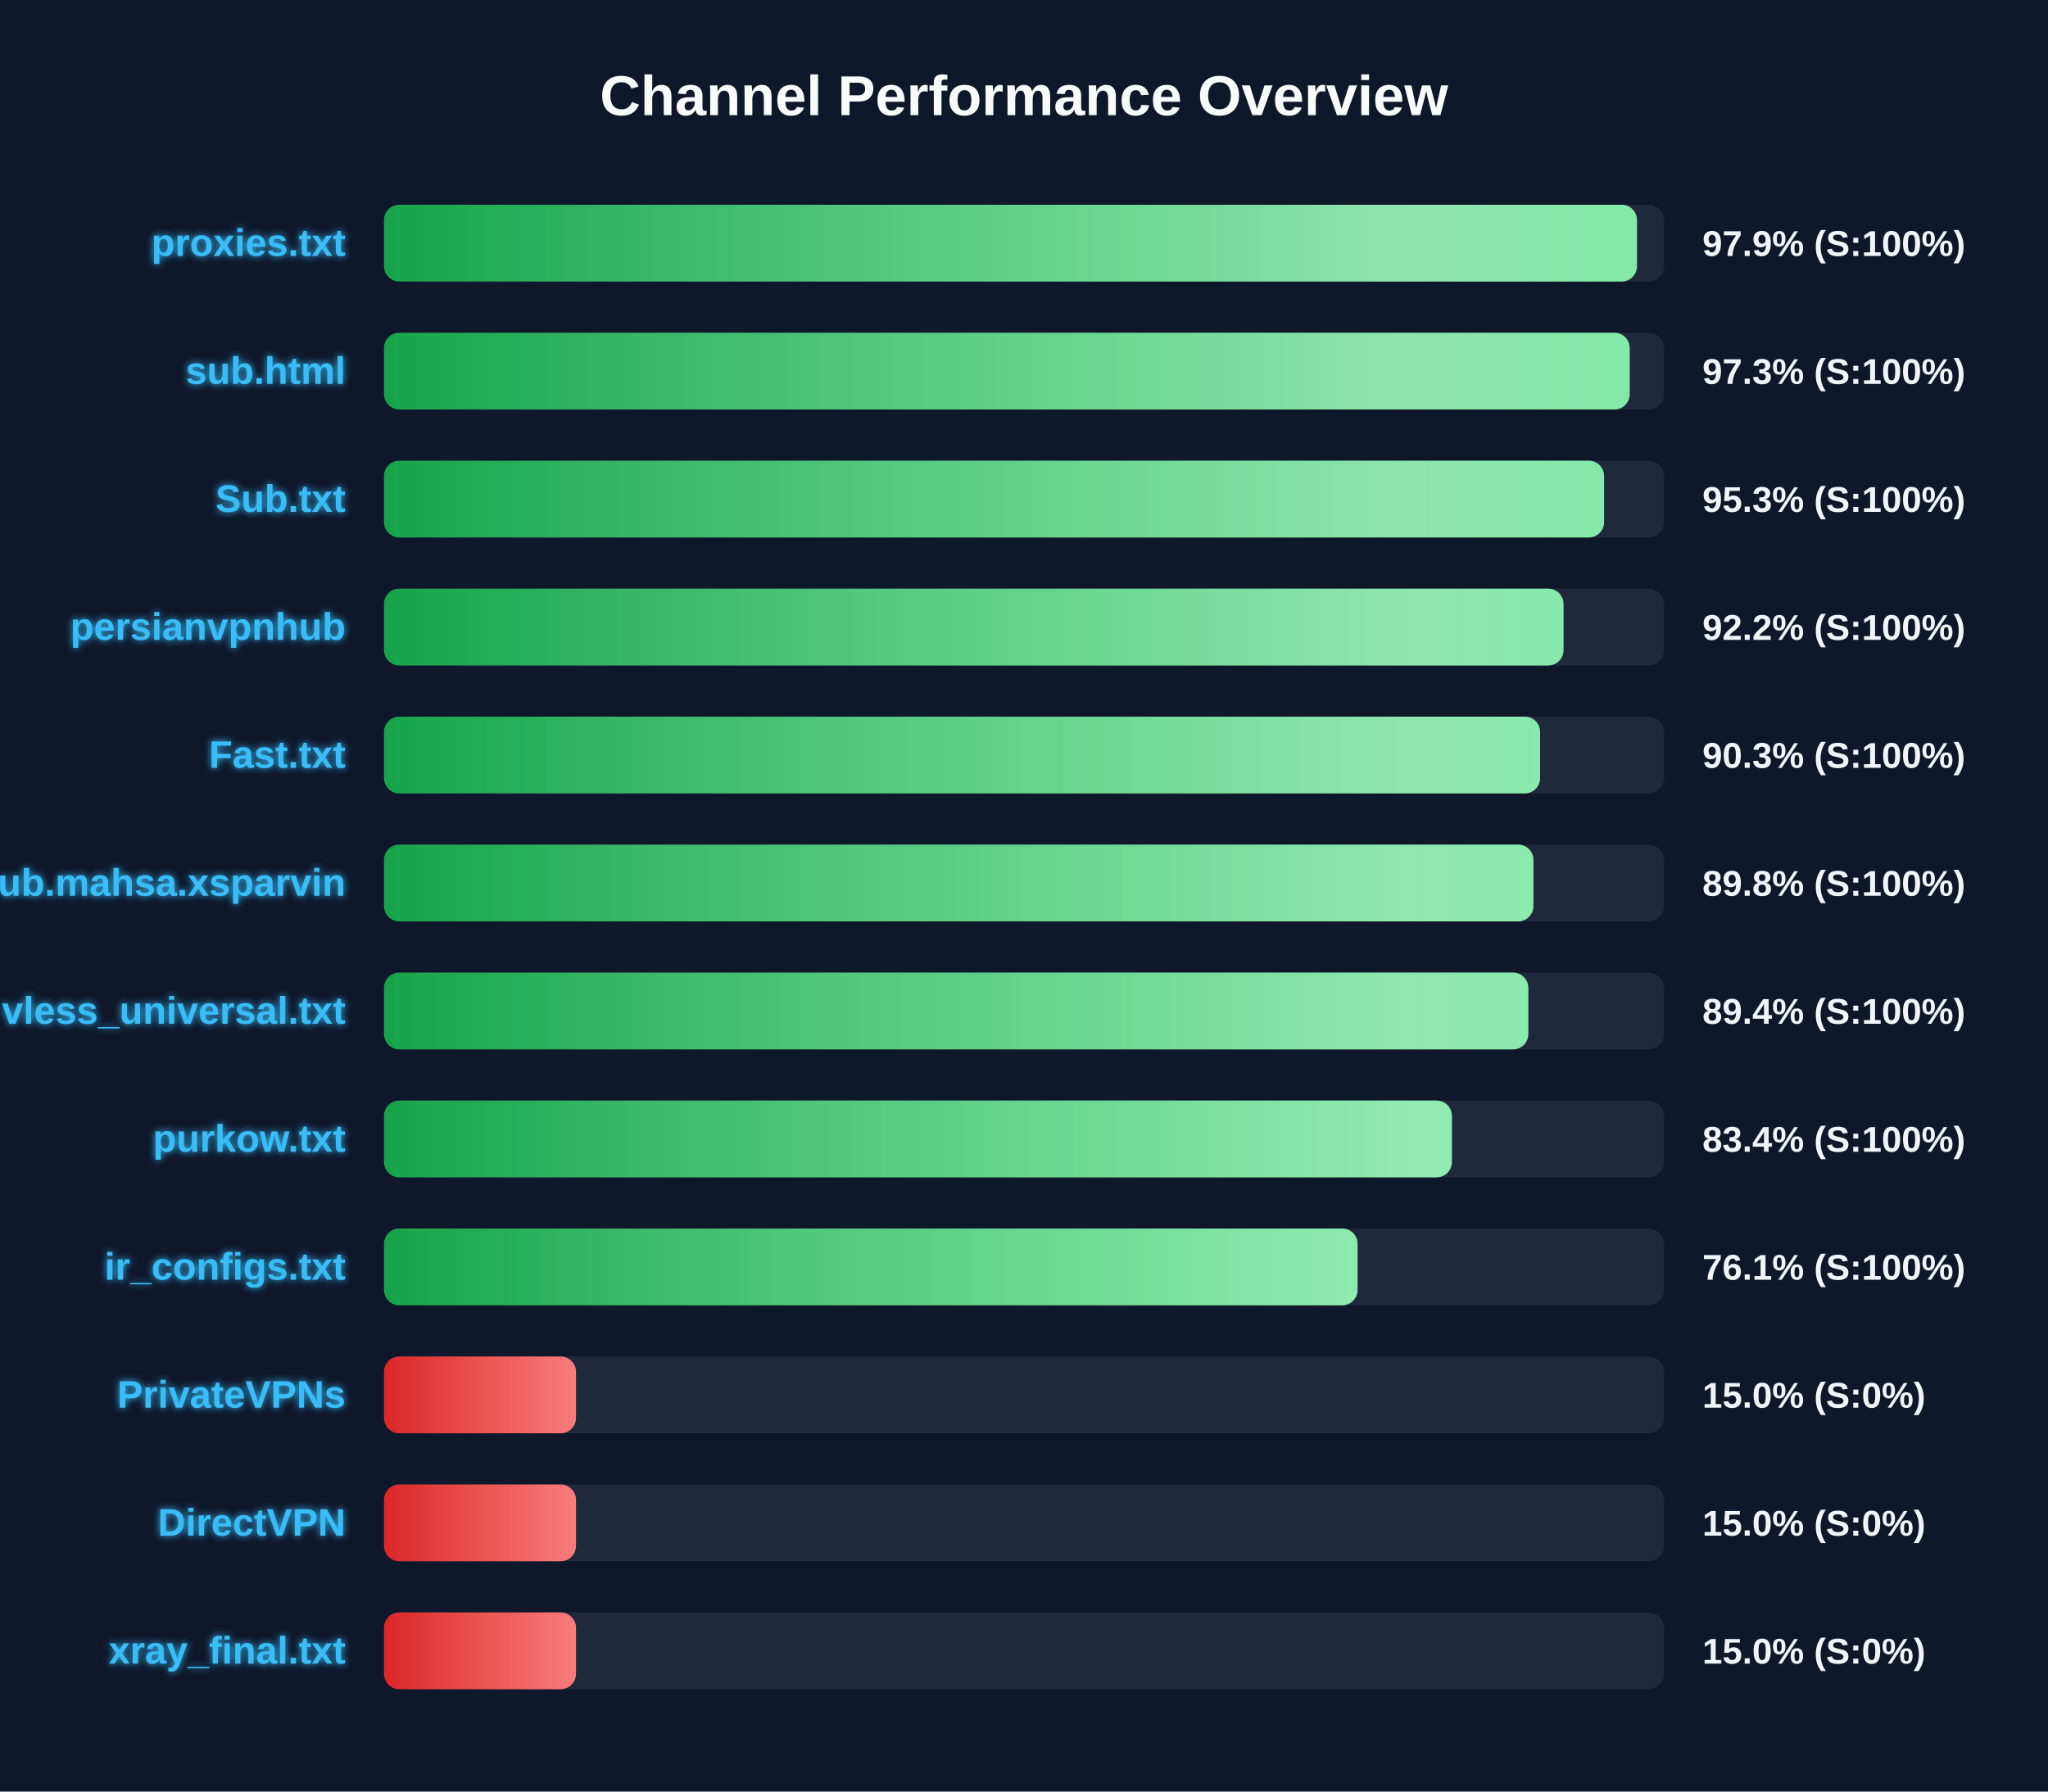
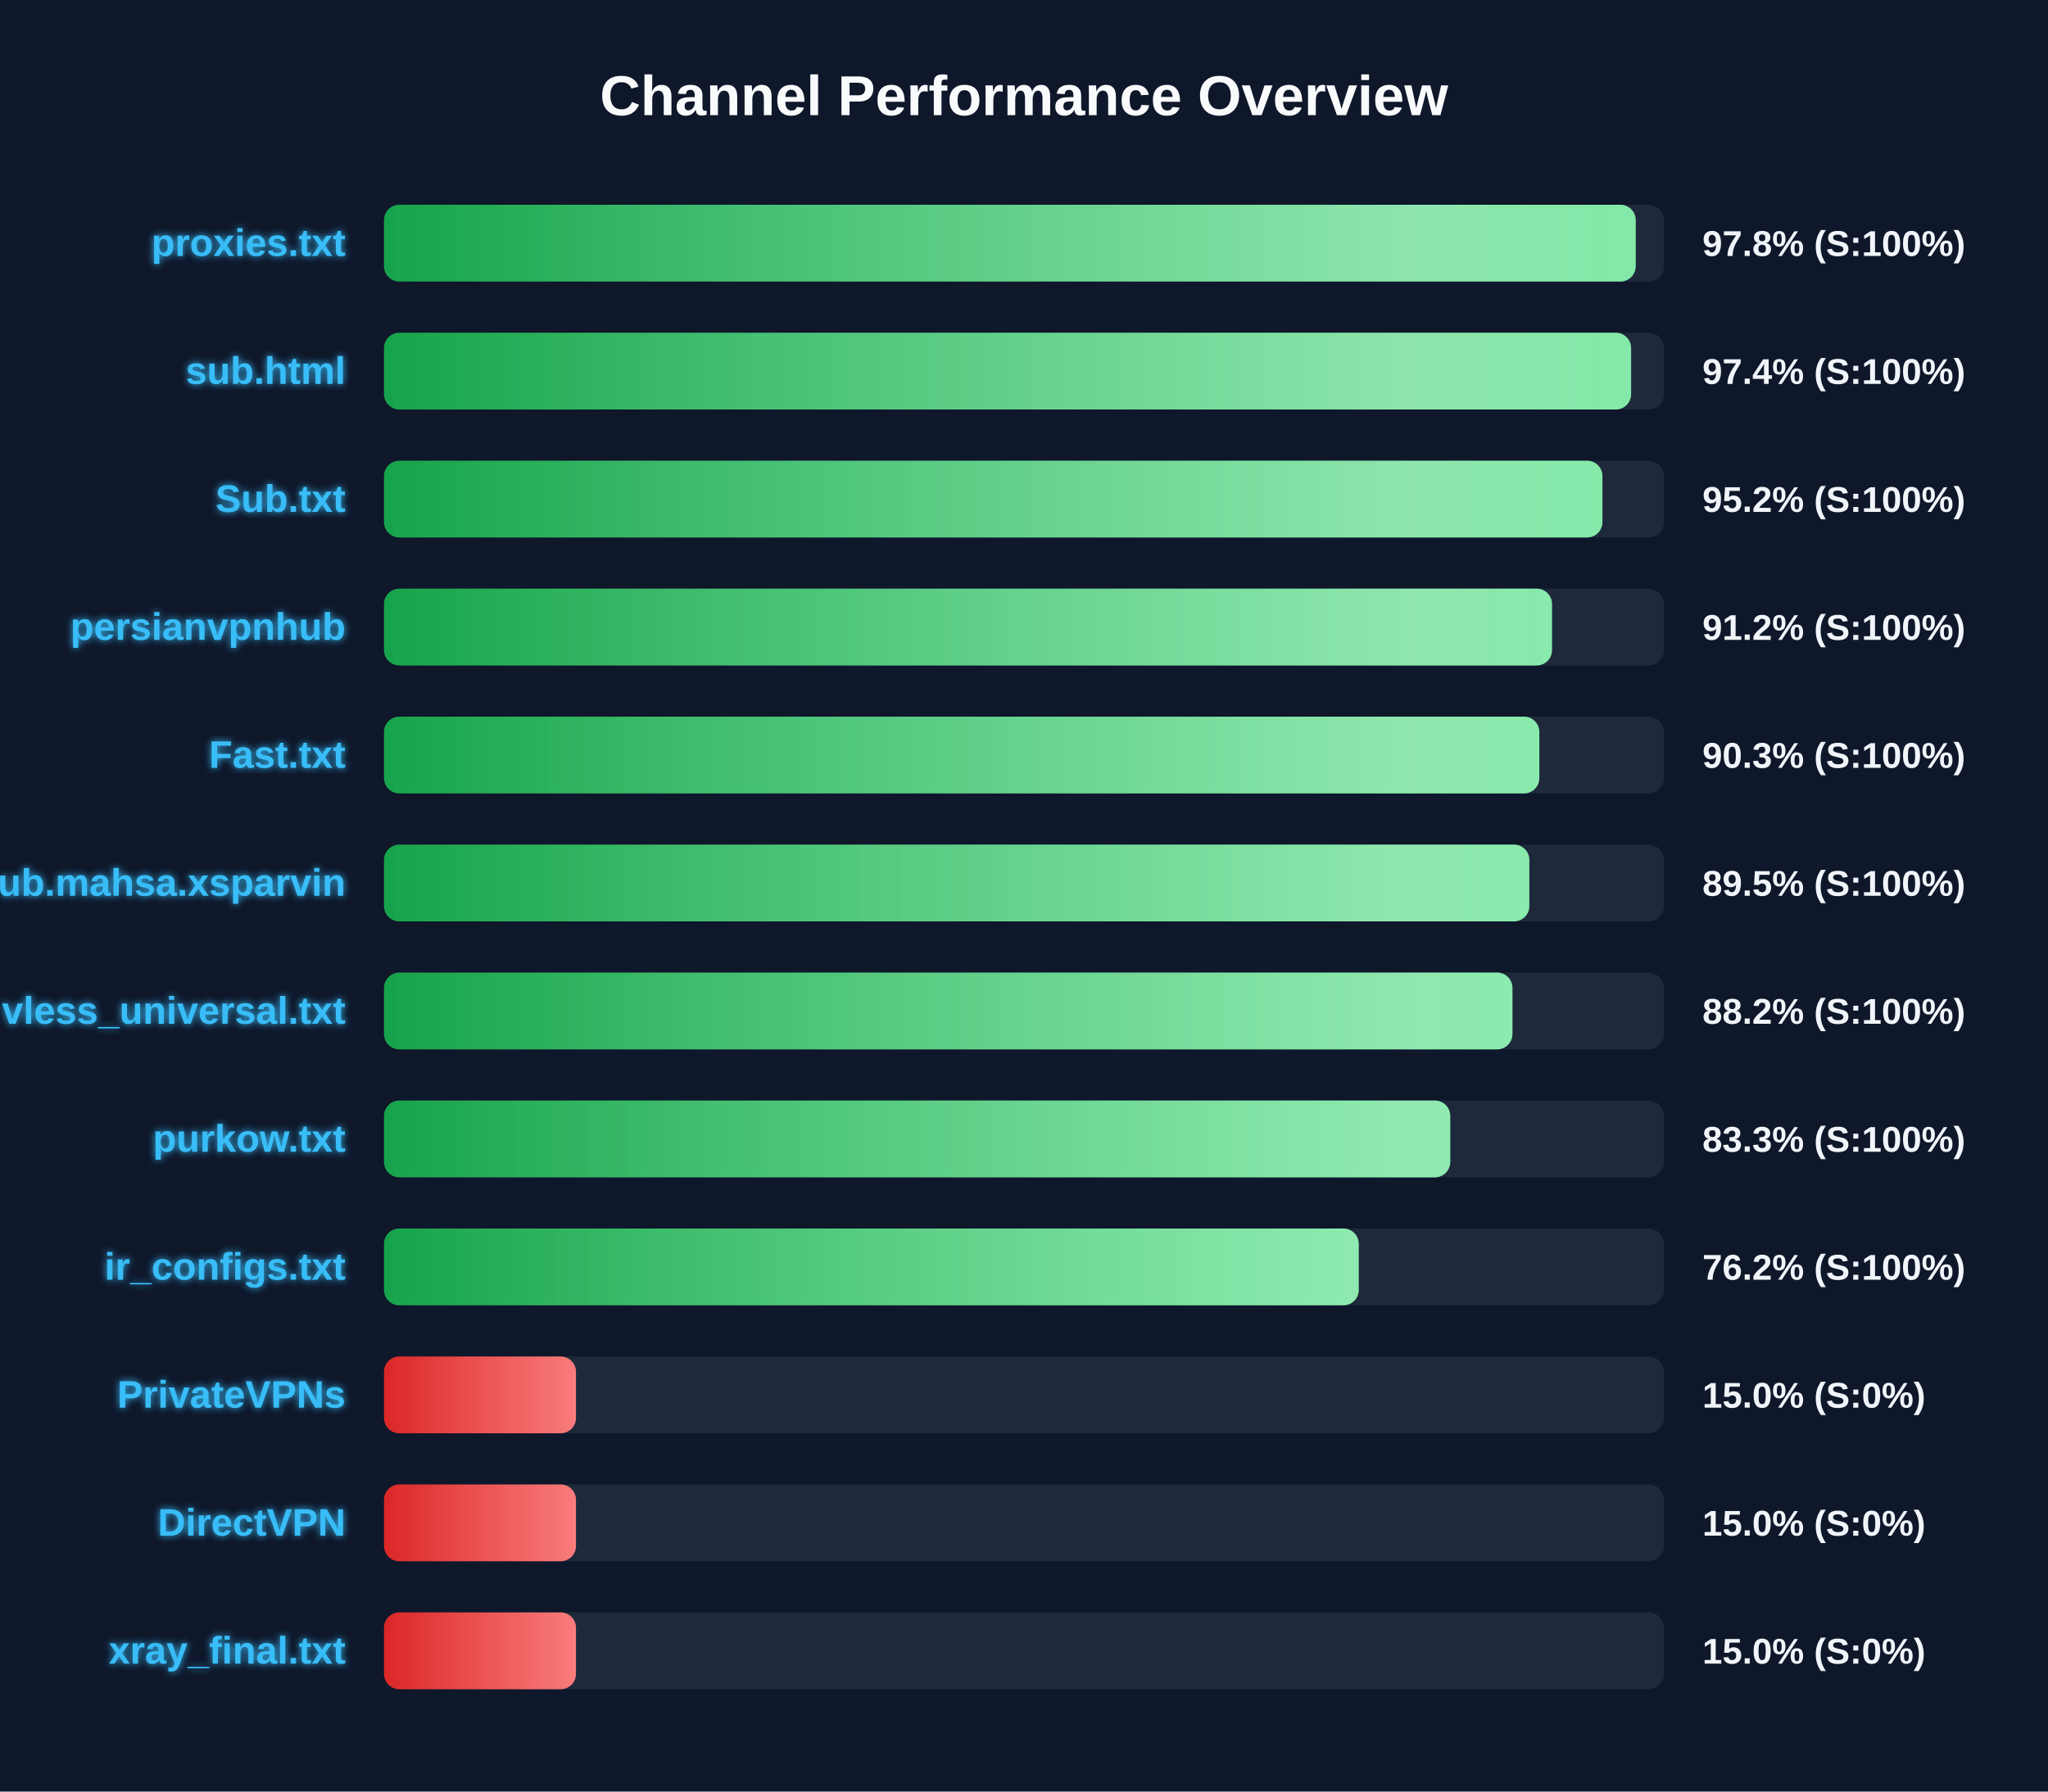
<svg xmlns="http://www.w3.org/2000/svg" width="800" height="700" version="1.1">
  <defs>
    <linearGradient id="grad-green" x1="0%" y1="0%" x2="100%" y2="0%">
      <stop offset="0%" stop-color="#16a34a" />
      <stop offset="100%" stop-color="#4ade80" />
    </linearGradient>
    <linearGradient id="grad-yellow" x1="0%" y1="0%" x2="100%" y2="0%">
      <stop offset="0%" stop-color="#ca8a04" />
      <stop offset="100%" stop-color="#fde047" />
    </linearGradient>
    <linearGradient id="grad-red" x1="0%" y1="0%" x2="100%" y2="0%">
      <stop offset="0%" stop-color="#dc2626" />
      <stop offset="100%" stop-color="#f87171" />
    </linearGradient>
    <linearGradient id="shimmer" x1="0%" y1="0%" x2="100%" y2="0%">
      <stop offset="0%" stop-color="rgba(255,255,255,0)" />
      <stop offset="50%" stop-color="rgba(255,255,255,0.4)" />
      <stop offset="100%" stop-color="rgba(255,255,255,0)" />
    </linearGradient>
    <filter id="glow" x="-20%" y="-20%" width="140%" height="140%">
      <feGaussianBlur stdDeviation="1.5" result="blur" />
      <feComposite in="SourceGraphic" in2="blur" operator="over" />
    </filter>
  </defs>
  <style>
        .bg-rect { fill: #0f172a; }
        .title { font: bold 22px 'Segoe UI', Arial, sans-serif; fill: #f8fafc; }
        .row { font: bold 15px 'Segoe UI', Arial, sans-serif; fill: #38bdf8; filter: url(#glow); }
        .score { font: bold 14px 'Segoe UI', Arial, sans-serif; fill: #f1f5f9; }
        @keyframes shimmer-anim {
            0% { transform: translateX(-100%); }
            100% { transform: translateX(200%); }
        }
        .shimmer-rect {
            animation: shimmer-anim 2.5s infinite linear;
        }
    </style>
  <rect width="100%" height="100%" class="bg-rect" />
  <text x="400" y="45" text-anchor="middle" class="title">Channel Performance Overview</text>
  <rect x="150" y="80" width="500" height="30" fill="#1e293b" rx="6" />
  <clipPath id="clip-0">
-     <rect x="150" y="80" width="489.45" height="30" rx="6" />
+     <rect x="150" y="80" width="488.95" height="30" rx="6" />
  </clipPath>
-   <rect x="150" y="80" width="489.45" height="30" fill="url(#grad-green)" rx="6" />
+   <rect x="150" y="80" width="488.95" height="30" fill="url(#grad-green)" rx="6" />
  <g clip-path="url(#clip-0)">
    <rect x="150" y="80" width="100%" height="30" fill="url(#shimmer)" class="shimmer-rect" />
  </g>
  <text x="135" y="100" text-anchor="end" class="row">proxies.txt</text>
-   <text x="665" y="100" text-anchor="start" class="score">97.9% (S:100%)</text>
+   <text x="665" y="100" text-anchor="start" class="score">97.8% (S:100%)</text>
  <rect x="150" y="130" width="500" height="30" fill="#1e293b" rx="6" />
  <clipPath id="clip-1">
-     <rect x="150" y="130" width="486.6" height="30" rx="6" />
+     <rect x="150" y="130" width="487.15" height="30" rx="6" />
  </clipPath>
-   <rect x="150" y="130" width="486.6" height="30" fill="url(#grad-green)" rx="6" />
+   <rect x="150" y="130" width="487.15" height="30" fill="url(#grad-green)" rx="6" />
  <g clip-path="url(#clip-1)">
    <rect x="150" y="130" width="100%" height="30" fill="url(#shimmer)" class="shimmer-rect" />
  </g>
  <text x="135" y="150" text-anchor="end" class="row">sub.html</text>
-   <text x="665" y="150" text-anchor="start" class="score">97.3% (S:100%)</text>
+   <text x="665" y="150" text-anchor="start" class="score">97.4% (S:100%)</text>
  <rect x="150" y="180" width="500" height="30" fill="#1e293b" rx="6" />
  <clipPath id="clip-2">
-     <rect x="150" y="180" width="476.6" height="30" rx="6" />
+     <rect x="150" y="180" width="475.95" height="30" rx="6" />
  </clipPath>
-   <rect x="150" y="180" width="476.6" height="30" fill="url(#grad-green)" rx="6" />
+   <rect x="150" y="180" width="475.95" height="30" fill="url(#grad-green)" rx="6" />
  <g clip-path="url(#clip-2)">
    <rect x="150" y="180" width="100%" height="30" fill="url(#shimmer)" class="shimmer-rect" />
  </g>
  <text x="135" y="200" text-anchor="end" class="row">Sub.txt</text>
-   <text x="665" y="200" text-anchor="start" class="score">95.3% (S:100%)</text>
+   <text x="665" y="200" text-anchor="start" class="score">95.2% (S:100%)</text>
  <rect x="150" y="230" width="500" height="30" fill="#1e293b" rx="6" />
  <clipPath id="clip-3">
-     <rect x="150" y="230" width="460.75" height="30" rx="6" />
+     <rect x="150" y="230" width="456.25" height="30" rx="6" />
  </clipPath>
-   <rect x="150" y="230" width="460.75" height="30" fill="url(#grad-green)" rx="6" />
+   <rect x="150" y="230" width="456.25" height="30" fill="url(#grad-green)" rx="6" />
  <g clip-path="url(#clip-3)">
    <rect x="150" y="230" width="100%" height="30" fill="url(#shimmer)" class="shimmer-rect" />
  </g>
  <text x="135" y="250" text-anchor="end" class="row">persianvpnhub</text>
-   <text x="665" y="250" text-anchor="start" class="score">92.2% (S:100%)</text>
+   <text x="665" y="250" text-anchor="start" class="score">91.2% (S:100%)</text>
  <rect x="150" y="280" width="500" height="30" fill="#1e293b" rx="6" />
  <clipPath id="clip-4">
-     <rect x="150" y="280" width="451.6" height="30" rx="6" />
+     <rect x="150" y="280" width="451.3" height="30" rx="6" />
  </clipPath>
-   <rect x="150" y="280" width="451.6" height="30" fill="url(#grad-green)" rx="6" />
+   <rect x="150" y="280" width="451.3" height="30" fill="url(#grad-green)" rx="6" />
  <g clip-path="url(#clip-4)">
    <rect x="150" y="280" width="100%" height="30" fill="url(#shimmer)" class="shimmer-rect" />
  </g>
  <text x="135" y="300" text-anchor="end" class="row">Fast.txt</text>
  <text x="665" y="300" text-anchor="start" class="score">90.3% (S:100%)</text>
  <rect x="150" y="330" width="500" height="30" fill="#1e293b" rx="6" />
  <clipPath id="clip-5">
-     <rect x="150" y="330" width="449.0" height="30" rx="6" />
+     <rect x="150" y="330" width="447.4" height="30" rx="6" />
  </clipPath>
-   <rect x="150" y="330" width="449.0" height="30" fill="url(#grad-green)" rx="6" />
+   <rect x="150" y="330" width="447.4" height="30" fill="url(#grad-green)" rx="6" />
  <g clip-path="url(#clip-5)">
    <rect x="150" y="330" width="100%" height="30" fill="url(#shimmer)" class="shimmer-rect" />
  </g>
  <text x="135" y="350" text-anchor="end" class="row">Sub.mahsa.xsparvin</text>
-   <text x="665" y="350" text-anchor="start" class="score">89.8% (S:100%)</text>
+   <text x="665" y="350" text-anchor="start" class="score">89.5% (S:100%)</text>
  <rect x="150" y="380" width="500" height="30" fill="#1e293b" rx="6" />
  <clipPath id="clip-6">
-     <rect x="150" y="380" width="447.0" height="30" rx="6" />
+     <rect x="150" y="380" width="440.8" height="30" rx="6" />
  </clipPath>
-   <rect x="150" y="380" width="447.0" height="30" fill="url(#grad-green)" rx="6" />
+   <rect x="150" y="380" width="440.8" height="30" fill="url(#grad-green)" rx="6" />
  <g clip-path="url(#clip-6)">
    <rect x="150" y="380" width="100%" height="30" fill="url(#shimmer)" class="shimmer-rect" />
  </g>
  <text x="135" y="400" text-anchor="end" class="row">vless_universal.txt</text>
-   <text x="665" y="400" text-anchor="start" class="score">89.4% (S:100%)</text>
+   <text x="665" y="400" text-anchor="start" class="score">88.2% (S:100%)</text>
  <rect x="150" y="430" width="500" height="30" fill="#1e293b" rx="6" />
  <clipPath id="clip-7">
-     <rect x="150" y="430" width="417.15" height="30" rx="6" />
+     <rect x="150" y="430" width="416.5" height="30" rx="6" />
  </clipPath>
-   <rect x="150" y="430" width="417.15" height="30" fill="url(#grad-green)" rx="6" />
+   <rect x="150" y="430" width="416.5" height="30" fill="url(#grad-green)" rx="6" />
  <g clip-path="url(#clip-7)">
    <rect x="150" y="430" width="100%" height="30" fill="url(#shimmer)" class="shimmer-rect" />
  </g>
  <text x="135" y="450" text-anchor="end" class="row">purkow.txt</text>
-   <text x="665" y="450" text-anchor="start" class="score">83.4% (S:100%)</text>
+   <text x="665" y="450" text-anchor="start" class="score">83.3% (S:100%)</text>
  <rect x="150" y="480" width="500" height="30" fill="#1e293b" rx="6" />
  <clipPath id="clip-8">
-     <rect x="150" y="480" width="380.3" height="30" rx="6" />
+     <rect x="150" y="480" width="380.75" height="30" rx="6" />
  </clipPath>
-   <rect x="150" y="480" width="380.3" height="30" fill="url(#grad-green)" rx="6" />
+   <rect x="150" y="480" width="380.75" height="30" fill="url(#grad-green)" rx="6" />
  <g clip-path="url(#clip-8)">
    <rect x="150" y="480" width="100%" height="30" fill="url(#shimmer)" class="shimmer-rect" />
  </g>
  <text x="135" y="500" text-anchor="end" class="row">ir_configs.txt</text>
-   <text x="665" y="500" text-anchor="start" class="score">76.1% (S:100%)</text>
+   <text x="665" y="500" text-anchor="start" class="score">76.2% (S:100%)</text>
  <rect x="150" y="530" width="500" height="30" fill="#1e293b" rx="6" />
  <clipPath id="clip-9">
    <rect x="150" y="530" width="75.0" height="30" rx="6" />
  </clipPath>
  <rect x="150" y="530" width="75.0" height="30" fill="url(#grad-red)" rx="6" />
  <g clip-path="url(#clip-9)">
    <rect x="150" y="530" width="100%" height="30" fill="url(#shimmer)" class="shimmer-rect" />
  </g>
  <text x="135" y="550" text-anchor="end" class="row">PrivateVPNs</text>
  <text x="665" y="550" text-anchor="start" class="score">15.0% (S:0%)</text>
  <rect x="150" y="580" width="500" height="30" fill="#1e293b" rx="6" />
  <clipPath id="clip-10">
    <rect x="150" y="580" width="75.0" height="30" rx="6" />
  </clipPath>
  <rect x="150" y="580" width="75.0" height="30" fill="url(#grad-red)" rx="6" />
  <g clip-path="url(#clip-10)">
    <rect x="150" y="580" width="100%" height="30" fill="url(#shimmer)" class="shimmer-rect" />
  </g>
  <text x="135" y="600" text-anchor="end" class="row">DirectVPN</text>
  <text x="665" y="600" text-anchor="start" class="score">15.0% (S:0%)</text>
  <rect x="150" y="630" width="500" height="30" fill="#1e293b" rx="6" />
  <clipPath id="clip-11">
    <rect x="150" y="630" width="75.0" height="30" rx="6" />
  </clipPath>
  <rect x="150" y="630" width="75.0" height="30" fill="url(#grad-red)" rx="6" />
  <g clip-path="url(#clip-11)">
    <rect x="150" y="630" width="100%" height="30" fill="url(#shimmer)" class="shimmer-rect" />
  </g>
  <text x="135" y="650" text-anchor="end" class="row">xray_final.txt</text>
  <text x="665" y="650" text-anchor="start" class="score">15.0% (S:0%)</text>
</svg>
